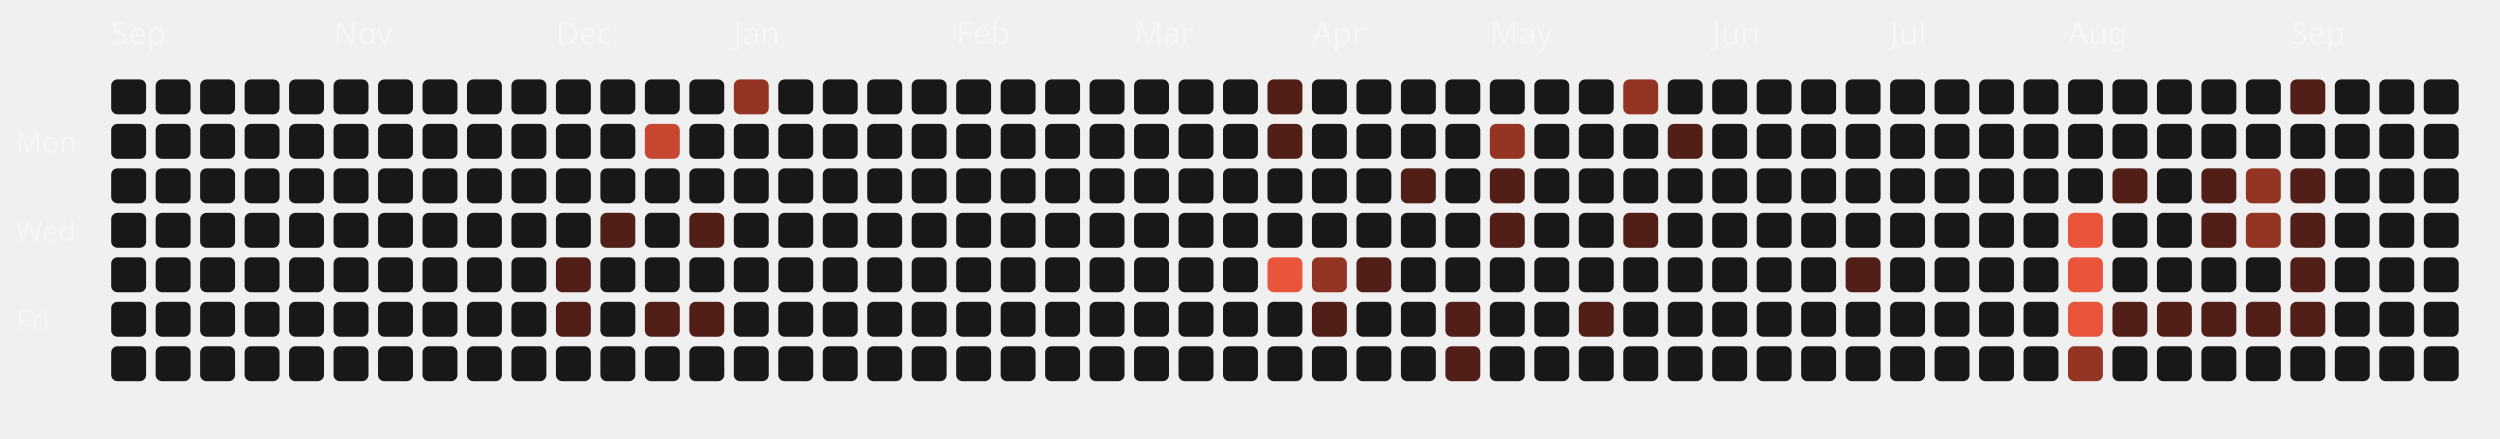
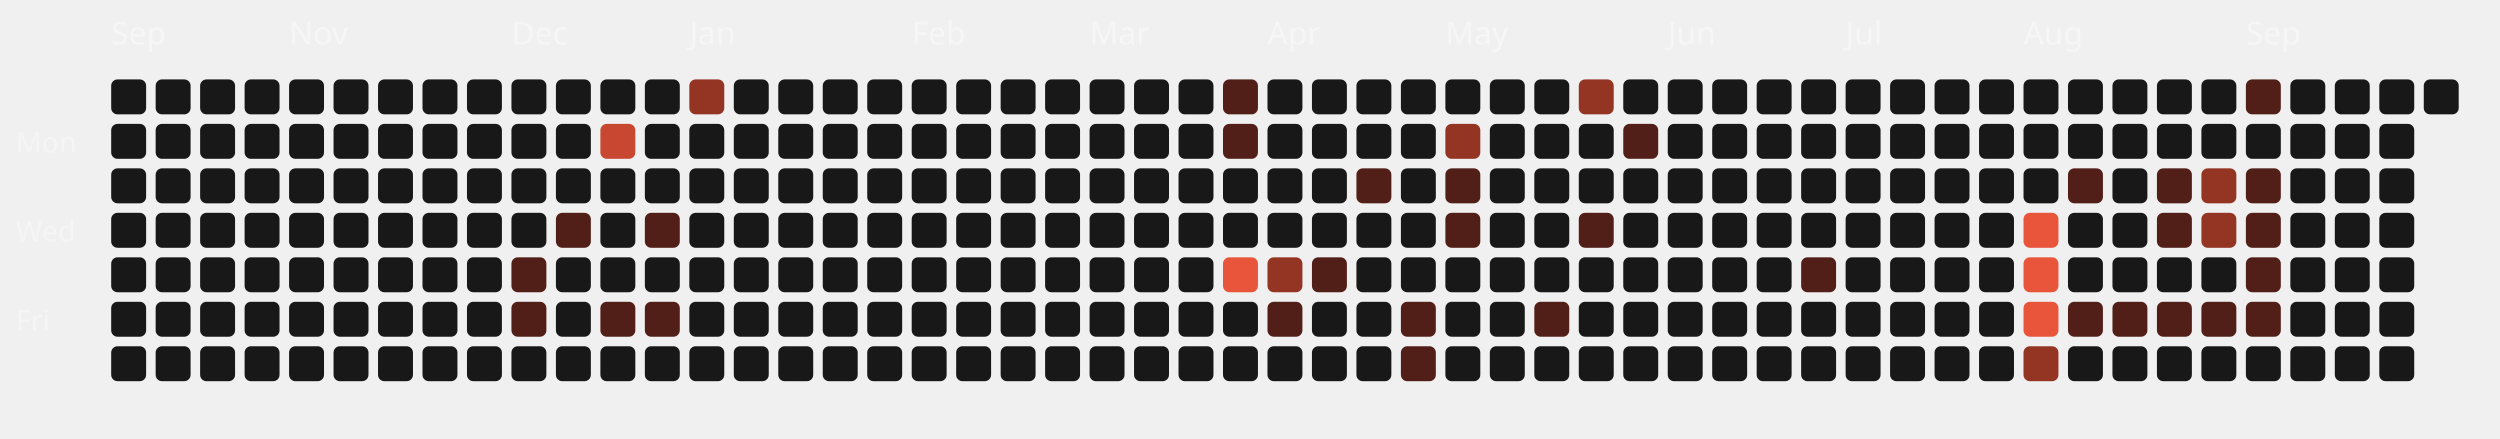
<svg xmlns="http://www.w3.org/2000/svg" viewBox="0 0 787 138" width="100%" height="100%">
  <style>
  .month-label { font-family: "Space Grotesk", sans-serif; font-size: 10px; fill: rgba(255,255,255,0.4); }
  .wday-label { font-family: "Space Grotesk", sans-serif; font-size: 9px; fill: rgba(255,255,255,0.35); }
  .day-rect { transition: all 0.2s ease; cursor: pointer; }
  .day-rect:hover { stroke: #fff; stroke-width: 1px; transform: scale(1.1); transform-origin: center; }
</style>
  <text x="5" y="48" class="wday-label">Mon</text>
  <text x="5" y="76" class="wday-label">Wed</text>
  <text x="5" y="104" class="wday-label">Fri</text>
  <text x="35" y="14" class="month-label">Sep</text>
  <rect x="35" y="25" width="11" height="11" rx="2" ry="2" fill="#181818" class="day-rect" />
  <rect x="35" y="39" width="11" height="11" rx="2" ry="2" fill="#181818" class="day-rect" />
  <rect x="35" y="53" width="11" height="11" rx="2" ry="2" fill="#181818" class="day-rect" />
  <rect x="35" y="67" width="11" height="11" rx="2" ry="2" fill="#181818" class="day-rect" />
  <rect x="35" y="81" width="11" height="11" rx="2" ry="2" fill="#181818" class="day-rect" />
  <rect x="35" y="95" width="11" height="11" rx="2" ry="2" fill="#181818" class="day-rect" />
  <rect x="35" y="109" width="11" height="11" rx="2" ry="2" fill="#181818" class="day-rect" />
  <rect x="49" y="25" width="11" height="11" rx="2" ry="2" fill="#181818" class="day-rect" />
  <rect x="49" y="39" width="11" height="11" rx="2" ry="2" fill="#181818" class="day-rect" />
  <rect x="49" y="53" width="11" height="11" rx="2" ry="2" fill="#181818" class="day-rect" />
  <rect x="49" y="67" width="11" height="11" rx="2" ry="2" fill="#181818" class="day-rect" />
  <rect x="49" y="81" width="11" height="11" rx="2" ry="2" fill="#181818" class="day-rect" />
  <rect x="49" y="95" width="11" height="11" rx="2" ry="2" fill="#181818" class="day-rect" />
  <rect x="49" y="109" width="11" height="11" rx="2" ry="2" fill="#181818" class="day-rect" />
  <rect x="63" y="25" width="11" height="11" rx="2" ry="2" fill="#181818" class="day-rect" />
  <rect x="63" y="39" width="11" height="11" rx="2" ry="2" fill="#181818" class="day-rect" />
  <rect x="63" y="53" width="11" height="11" rx="2" ry="2" fill="#181818" class="day-rect" />
  <rect x="63" y="67" width="11" height="11" rx="2" ry="2" fill="#181818" class="day-rect" />
  <rect x="63" y="81" width="11" height="11" rx="2" ry="2" fill="#181818" class="day-rect" />
  <rect x="63" y="95" width="11" height="11" rx="2" ry="2" fill="#181818" class="day-rect" />
  <rect x="63" y="109" width="11" height="11" rx="2" ry="2" fill="#181818" class="day-rect" />
  <rect x="77" y="25" width="11" height="11" rx="2" ry="2" fill="#181818" class="day-rect" />
  <rect x="77" y="39" width="11" height="11" rx="2" ry="2" fill="#181818" class="day-rect" />
  <rect x="77" y="53" width="11" height="11" rx="2" ry="2" fill="#181818" class="day-rect" />
  <rect x="77" y="67" width="11" height="11" rx="2" ry="2" fill="#181818" class="day-rect" />
  <rect x="77" y="81" width="11" height="11" rx="2" ry="2" fill="#181818" class="day-rect" />
  <rect x="77" y="95" width="11" height="11" rx="2" ry="2" fill="#181818" class="day-rect" />
  <rect x="77" y="109" width="11" height="11" rx="2" ry="2" fill="#181818" class="day-rect" />
  <rect x="91" y="25" width="11" height="11" rx="2" ry="2" fill="#181818" class="day-rect" />
  <rect x="91" y="39" width="11" height="11" rx="2" ry="2" fill="#181818" class="day-rect" />
  <rect x="91" y="53" width="11" height="11" rx="2" ry="2" fill="#181818" class="day-rect" />
  <rect x="91" y="67" width="11" height="11" rx="2" ry="2" fill="#181818" class="day-rect" />
  <rect x="91" y="81" width="11" height="11" rx="2" ry="2" fill="#181818" class="day-rect" />
  <rect x="91" y="95" width="11" height="11" rx="2" ry="2" fill="#181818" class="day-rect" />
+   <text x="91" y="14" class="month-label">Nov</text>
  <rect x="91" y="109" width="11" height="11" rx="2" ry="2" fill="#181818" class="day-rect" />
  <rect x="105" y="25" width="11" height="11" rx="2" ry="2" fill="#181818" class="day-rect" />
  <rect x="105" y="39" width="11" height="11" rx="2" ry="2" fill="#181818" class="day-rect" />
  <rect x="105" y="53" width="11" height="11" rx="2" ry="2" fill="#181818" class="day-rect" />
  <rect x="105" y="67" width="11" height="11" rx="2" ry="2" fill="#181818" class="day-rect" />
  <rect x="105" y="81" width="11" height="11" rx="2" ry="2" fill="#181818" class="day-rect" />
  <rect x="105" y="95" width="11" height="11" rx="2" ry="2" fill="#181818" class="day-rect" />
-   <text x="105" y="14" class="month-label">Nov</text>
  <rect x="105" y="109" width="11" height="11" rx="2" ry="2" fill="#181818" class="day-rect" />
  <rect x="119" y="25" width="11" height="11" rx="2" ry="2" fill="#181818" class="day-rect" />
  <rect x="119" y="39" width="11" height="11" rx="2" ry="2" fill="#181818" class="day-rect" />
  <rect x="119" y="53" width="11" height="11" rx="2" ry="2" fill="#181818" class="day-rect" />
  <rect x="119" y="67" width="11" height="11" rx="2" ry="2" fill="#181818" class="day-rect" />
  <rect x="119" y="81" width="11" height="11" rx="2" ry="2" fill="#181818" class="day-rect" />
  <rect x="119" y="95" width="11" height="11" rx="2" ry="2" fill="#181818" class="day-rect" />
  <rect x="119" y="109" width="11" height="11" rx="2" ry="2" fill="#181818" class="day-rect" />
  <rect x="133" y="25" width="11" height="11" rx="2" ry="2" fill="#181818" class="day-rect" />
  <rect x="133" y="39" width="11" height="11" rx="2" ry="2" fill="#181818" class="day-rect" />
  <rect x="133" y="53" width="11" height="11" rx="2" ry="2" fill="#181818" class="day-rect" />
  <rect x="133" y="67" width="11" height="11" rx="2" ry="2" fill="#181818" class="day-rect" />
  <rect x="133" y="81" width="11" height="11" rx="2" ry="2" fill="#181818" class="day-rect" />
  <rect x="133" y="95" width="11" height="11" rx="2" ry="2" fill="#181818" class="day-rect" />
  <rect x="133" y="109" width="11" height="11" rx="2" ry="2" fill="#181818" class="day-rect" />
  <rect x="147" y="25" width="11" height="11" rx="2" ry="2" fill="#181818" class="day-rect" />
  <rect x="147" y="39" width="11" height="11" rx="2" ry="2" fill="#181818" class="day-rect" />
  <rect x="147" y="53" width="11" height="11" rx="2" ry="2" fill="#181818" class="day-rect" />
  <rect x="147" y="67" width="11" height="11" rx="2" ry="2" fill="#181818" class="day-rect" />
  <rect x="147" y="81" width="11" height="11" rx="2" ry="2" fill="#181818" class="day-rect" />
  <rect x="147" y="95" width="11" height="11" rx="2" ry="2" fill="#181818" class="day-rect" />
  <rect x="147" y="109" width="11" height="11" rx="2" ry="2" fill="#181818" class="day-rect" />
  <rect x="161" y="25" width="11" height="11" rx="2" ry="2" fill="#181818" class="day-rect" />
+   <text x="161" y="14" class="month-label">Dec</text>
  <rect x="161" y="39" width="11" height="11" rx="2" ry="2" fill="#181818" class="day-rect" />
  <rect x="161" y="53" width="11" height="11" rx="2" ry="2" fill="#181818" class="day-rect" />
  <rect x="161" y="67" width="11" height="11" rx="2" ry="2" fill="#181818" class="day-rect" />
-   <rect x="161" y="81" width="11" height="11" rx="2" ry="2" fill="#181818" class="day-rect" />
-   <rect x="161" y="95" width="11" height="11" rx="2" ry="2" fill="#181818" class="day-rect" />
+   <rect x="161" y="81" width="11" height="11" rx="2" ry="2" fill="#521f18" class="day-rect" />
+   <rect x="161" y="95" width="11" height="11" rx="2" ry="2" fill="#521f18" class="day-rect" />
  <rect x="161" y="109" width="11" height="11" rx="2" ry="2" fill="#181818" class="day-rect" />
  <rect x="175" y="25" width="11" height="11" rx="2" ry="2" fill="#181818" class="day-rect" />
-   <text x="175" y="14" class="month-label">Dec</text>
  <rect x="175" y="39" width="11" height="11" rx="2" ry="2" fill="#181818" class="day-rect" />
  <rect x="175" y="53" width="11" height="11" rx="2" ry="2" fill="#181818" class="day-rect" />
-   <rect x="175" y="67" width="11" height="11" rx="2" ry="2" fill="#181818" class="day-rect" />
-   <rect x="175" y="81" width="11" height="11" rx="2" ry="2" fill="#521f18" class="day-rect" />
-   <rect x="175" y="95" width="11" height="11" rx="2" ry="2" fill="#521f18" class="day-rect" />
+   <rect x="175" y="67" width="11" height="11" rx="2" ry="2" fill="#521f18" class="day-rect" />
+   <rect x="175" y="81" width="11" height="11" rx="2" ry="2" fill="#181818" class="day-rect" />
+   <rect x="175" y="95" width="11" height="11" rx="2" ry="2" fill="#181818" class="day-rect" />
  <rect x="175" y="109" width="11" height="11" rx="2" ry="2" fill="#181818" class="day-rect" />
  <rect x="189" y="25" width="11" height="11" rx="2" ry="2" fill="#181818" class="day-rect" />
-   <rect x="189" y="39" width="11" height="11" rx="2" ry="2" fill="#181818" class="day-rect" />
+   <rect x="189" y="39" width="11" height="11" rx="2" ry="2" fill="#c74730" class="day-rect" />
  <rect x="189" y="53" width="11" height="11" rx="2" ry="2" fill="#181818" class="day-rect" />
-   <rect x="189" y="67" width="11" height="11" rx="2" ry="2" fill="#521f18" class="day-rect" />
+   <rect x="189" y="67" width="11" height="11" rx="2" ry="2" fill="#181818" class="day-rect" />
  <rect x="189" y="81" width="11" height="11" rx="2" ry="2" fill="#181818" class="day-rect" />
-   <rect x="189" y="95" width="11" height="11" rx="2" ry="2" fill="#181818" class="day-rect" />
+   <rect x="189" y="95" width="11" height="11" rx="2" ry="2" fill="#521f18" class="day-rect" />
  <rect x="189" y="109" width="11" height="11" rx="2" ry="2" fill="#181818" class="day-rect" />
  <rect x="203" y="25" width="11" height="11" rx="2" ry="2" fill="#181818" class="day-rect" />
-   <rect x="203" y="39" width="11" height="11" rx="2" ry="2" fill="#c74730" class="day-rect" />
+   <rect x="203" y="39" width="11" height="11" rx="2" ry="2" fill="#181818" class="day-rect" />
  <rect x="203" y="53" width="11" height="11" rx="2" ry="2" fill="#181818" class="day-rect" />
-   <rect x="203" y="67" width="11" height="11" rx="2" ry="2" fill="#181818" class="day-rect" />
+   <rect x="203" y="67" width="11" height="11" rx="2" ry="2" fill="#521f18" class="day-rect" />
  <rect x="203" y="81" width="11" height="11" rx="2" ry="2" fill="#181818" class="day-rect" />
  <rect x="203" y="95" width="11" height="11" rx="2" ry="2" fill="#521f18" class="day-rect" />
  <rect x="203" y="109" width="11" height="11" rx="2" ry="2" fill="#181818" class="day-rect" />
-   <rect x="217" y="25" width="11" height="11" rx="2" ry="2" fill="#181818" class="day-rect" />
+   <rect x="217" y="25" width="11" height="11" rx="2" ry="2" fill="#943423" class="day-rect" />
  <rect x="217" y="39" width="11" height="11" rx="2" ry="2" fill="#181818" class="day-rect" />
  <rect x="217" y="53" width="11" height="11" rx="2" ry="2" fill="#181818" class="day-rect" />
-   <rect x="217" y="67" width="11" height="11" rx="2" ry="2" fill="#521f18" class="day-rect" />
+   <rect x="217" y="67" width="11" height="11" rx="2" ry="2" fill="#181818" class="day-rect" />
+   <text x="217" y="14" class="month-label">Jan</text>
  <rect x="217" y="81" width="11" height="11" rx="2" ry="2" fill="#181818" class="day-rect" />
-   <rect x="217" y="95" width="11" height="11" rx="2" ry="2" fill="#521f18" class="day-rect" />
+   <rect x="217" y="95" width="11" height="11" rx="2" ry="2" fill="#181818" class="day-rect" />
  <rect x="217" y="109" width="11" height="11" rx="2" ry="2" fill="#181818" class="day-rect" />
-   <rect x="231" y="25" width="11" height="11" rx="2" ry="2" fill="#943423" class="day-rect" />
+   <rect x="231" y="25" width="11" height="11" rx="2" ry="2" fill="#181818" class="day-rect" />
  <rect x="231" y="39" width="11" height="11" rx="2" ry="2" fill="#181818" class="day-rect" />
  <rect x="231" y="53" width="11" height="11" rx="2" ry="2" fill="#181818" class="day-rect" />
  <rect x="231" y="67" width="11" height="11" rx="2" ry="2" fill="#181818" class="day-rect" />
-   <text x="231" y="14" class="month-label">Jan</text>
  <rect x="231" y="81" width="11" height="11" rx="2" ry="2" fill="#181818" class="day-rect" />
  <rect x="231" y="95" width="11" height="11" rx="2" ry="2" fill="#181818" class="day-rect" />
  <rect x="231" y="109" width="11" height="11" rx="2" ry="2" fill="#181818" class="day-rect" />
  <rect x="245" y="25" width="11" height="11" rx="2" ry="2" fill="#181818" class="day-rect" />
  <rect x="245" y="39" width="11" height="11" rx="2" ry="2" fill="#181818" class="day-rect" />
  <rect x="245" y="53" width="11" height="11" rx="2" ry="2" fill="#181818" class="day-rect" />
  <rect x="245" y="67" width="11" height="11" rx="2" ry="2" fill="#181818" class="day-rect" />
  <rect x="245" y="81" width="11" height="11" rx="2" ry="2" fill="#181818" class="day-rect" />
  <rect x="245" y="95" width="11" height="11" rx="2" ry="2" fill="#181818" class="day-rect" />
  <rect x="245" y="109" width="11" height="11" rx="2" ry="2" fill="#181818" class="day-rect" />
  <rect x="259" y="25" width="11" height="11" rx="2" ry="2" fill="#181818" class="day-rect" />
  <rect x="259" y="39" width="11" height="11" rx="2" ry="2" fill="#181818" class="day-rect" />
  <rect x="259" y="53" width="11" height="11" rx="2" ry="2" fill="#181818" class="day-rect" />
  <rect x="259" y="67" width="11" height="11" rx="2" ry="2" fill="#181818" class="day-rect" />
  <rect x="259" y="81" width="11" height="11" rx="2" ry="2" fill="#181818" class="day-rect" />
  <rect x="259" y="95" width="11" height="11" rx="2" ry="2" fill="#181818" class="day-rect" />
  <rect x="259" y="109" width="11" height="11" rx="2" ry="2" fill="#181818" class="day-rect" />
  <rect x="273" y="25" width="11" height="11" rx="2" ry="2" fill="#181818" class="day-rect" />
  <rect x="273" y="39" width="11" height="11" rx="2" ry="2" fill="#181818" class="day-rect" />
  <rect x="273" y="53" width="11" height="11" rx="2" ry="2" fill="#181818" class="day-rect" />
  <rect x="273" y="67" width="11" height="11" rx="2" ry="2" fill="#181818" class="day-rect" />
  <rect x="273" y="81" width="11" height="11" rx="2" ry="2" fill="#181818" class="day-rect" />
  <rect x="273" y="95" width="11" height="11" rx="2" ry="2" fill="#181818" class="day-rect" />
  <rect x="273" y="109" width="11" height="11" rx="2" ry="2" fill="#181818" class="day-rect" />
+   <text x="287" y="14" class="month-label">Feb</text>
  <rect x="287" y="25" width="11" height="11" rx="2" ry="2" fill="#181818" class="day-rect" />
  <rect x="287" y="39" width="11" height="11" rx="2" ry="2" fill="#181818" class="day-rect" />
  <rect x="287" y="53" width="11" height="11" rx="2" ry="2" fill="#181818" class="day-rect" />
  <rect x="287" y="67" width="11" height="11" rx="2" ry="2" fill="#181818" class="day-rect" />
  <rect x="287" y="81" width="11" height="11" rx="2" ry="2" fill="#181818" class="day-rect" />
  <rect x="287" y="95" width="11" height="11" rx="2" ry="2" fill="#181818" class="day-rect" />
  <rect x="287" y="109" width="11" height="11" rx="2" ry="2" fill="#181818" class="day-rect" />
-   <text x="301" y="14" class="month-label">Feb</text>
  <rect x="301" y="25" width="11" height="11" rx="2" ry="2" fill="#181818" class="day-rect" />
  <rect x="301" y="39" width="11" height="11" rx="2" ry="2" fill="#181818" class="day-rect" />
  <rect x="301" y="53" width="11" height="11" rx="2" ry="2" fill="#181818" class="day-rect" />
  <rect x="301" y="67" width="11" height="11" rx="2" ry="2" fill="#181818" class="day-rect" />
  <rect x="301" y="81" width="11" height="11" rx="2" ry="2" fill="#181818" class="day-rect" />
  <rect x="301" y="95" width="11" height="11" rx="2" ry="2" fill="#181818" class="day-rect" />
  <rect x="301" y="109" width="11" height="11" rx="2" ry="2" fill="#181818" class="day-rect" />
  <rect x="315" y="25" width="11" height="11" rx="2" ry="2" fill="#181818" class="day-rect" />
  <rect x="315" y="39" width="11" height="11" rx="2" ry="2" fill="#181818" class="day-rect" />
  <rect x="315" y="53" width="11" height="11" rx="2" ry="2" fill="#181818" class="day-rect" />
  <rect x="315" y="67" width="11" height="11" rx="2" ry="2" fill="#181818" class="day-rect" />
  <rect x="315" y="81" width="11" height="11" rx="2" ry="2" fill="#181818" class="day-rect" />
  <rect x="315" y="95" width="11" height="11" rx="2" ry="2" fill="#181818" class="day-rect" />
  <rect x="315" y="109" width="11" height="11" rx="2" ry="2" fill="#181818" class="day-rect" />
  <rect x="329" y="25" width="11" height="11" rx="2" ry="2" fill="#181818" class="day-rect" />
  <rect x="329" y="39" width="11" height="11" rx="2" ry="2" fill="#181818" class="day-rect" />
  <rect x="329" y="53" width="11" height="11" rx="2" ry="2" fill="#181818" class="day-rect" />
  <rect x="329" y="67" width="11" height="11" rx="2" ry="2" fill="#181818" class="day-rect" />
  <rect x="329" y="81" width="11" height="11" rx="2" ry="2" fill="#181818" class="day-rect" />
  <rect x="329" y="95" width="11" height="11" rx="2" ry="2" fill="#181818" class="day-rect" />
  <rect x="329" y="109" width="11" height="11" rx="2" ry="2" fill="#181818" class="day-rect" />
+   <text x="343" y="14" class="month-label">Mar</text>
  <rect x="343" y="25" width="11" height="11" rx="2" ry="2" fill="#181818" class="day-rect" />
  <rect x="343" y="39" width="11" height="11" rx="2" ry="2" fill="#181818" class="day-rect" />
  <rect x="343" y="53" width="11" height="11" rx="2" ry="2" fill="#181818" class="day-rect" />
  <rect x="343" y="67" width="11" height="11" rx="2" ry="2" fill="#181818" class="day-rect" />
  <rect x="343" y="81" width="11" height="11" rx="2" ry="2" fill="#181818" class="day-rect" />
  <rect x="343" y="95" width="11" height="11" rx="2" ry="2" fill="#181818" class="day-rect" />
  <rect x="343" y="109" width="11" height="11" rx="2" ry="2" fill="#181818" class="day-rect" />
-   <text x="357" y="14" class="month-label">Mar</text>
  <rect x="357" y="25" width="11" height="11" rx="2" ry="2" fill="#181818" class="day-rect" />
  <rect x="357" y="39" width="11" height="11" rx="2" ry="2" fill="#181818" class="day-rect" />
  <rect x="357" y="53" width="11" height="11" rx="2" ry="2" fill="#181818" class="day-rect" />
  <rect x="357" y="67" width="11" height="11" rx="2" ry="2" fill="#181818" class="day-rect" />
  <rect x="357" y="81" width="11" height="11" rx="2" ry="2" fill="#181818" class="day-rect" />
  <rect x="357" y="95" width="11" height="11" rx="2" ry="2" fill="#181818" class="day-rect" />
  <rect x="357" y="109" width="11" height="11" rx="2" ry="2" fill="#181818" class="day-rect" />
  <rect x="371" y="25" width="11" height="11" rx="2" ry="2" fill="#181818" class="day-rect" />
  <rect x="371" y="39" width="11" height="11" rx="2" ry="2" fill="#181818" class="day-rect" />
  <rect x="371" y="53" width="11" height="11" rx="2" ry="2" fill="#181818" class="day-rect" />
  <rect x="371" y="67" width="11" height="11" rx="2" ry="2" fill="#181818" class="day-rect" />
  <rect x="371" y="81" width="11" height="11" rx="2" ry="2" fill="#181818" class="day-rect" />
  <rect x="371" y="95" width="11" height="11" rx="2" ry="2" fill="#181818" class="day-rect" />
  <rect x="371" y="109" width="11" height="11" rx="2" ry="2" fill="#181818" class="day-rect" />
-   <rect x="385" y="25" width="11" height="11" rx="2" ry="2" fill="#181818" class="day-rect" />
-   <rect x="385" y="39" width="11" height="11" rx="2" ry="2" fill="#181818" class="day-rect" />
+   <rect x="385" y="25" width="11" height="11" rx="2" ry="2" fill="#521f18" class="day-rect" />
+   <rect x="385" y="39" width="11" height="11" rx="2" ry="2" fill="#521f18" class="day-rect" />
  <rect x="385" y="53" width="11" height="11" rx="2" ry="2" fill="#181818" class="day-rect" />
  <rect x="385" y="67" width="11" height="11" rx="2" ry="2" fill="#181818" class="day-rect" />
-   <rect x="385" y="81" width="11" height="11" rx="2" ry="2" fill="#181818" class="day-rect" />
+   <rect x="385" y="81" width="11" height="11" rx="2" ry="2" fill="#E8553A" class="day-rect" />
  <rect x="385" y="95" width="11" height="11" rx="2" ry="2" fill="#181818" class="day-rect" />
  <rect x="385" y="109" width="11" height="11" rx="2" ry="2" fill="#181818" class="day-rect" />
-   <rect x="399" y="25" width="11" height="11" rx="2" ry="2" fill="#521f18" class="day-rect" />
-   <rect x="399" y="39" width="11" height="11" rx="2" ry="2" fill="#521f18" class="day-rect" />
+   <rect x="399" y="25" width="11" height="11" rx="2" ry="2" fill="#181818" class="day-rect" />
+   <rect x="399" y="39" width="11" height="11" rx="2" ry="2" fill="#181818" class="day-rect" />
  <rect x="399" y="53" width="11" height="11" rx="2" ry="2" fill="#181818" class="day-rect" />
+   <text x="399" y="14" class="month-label">Apr</text>
  <rect x="399" y="67" width="11" height="11" rx="2" ry="2" fill="#181818" class="day-rect" />
-   <rect x="399" y="81" width="11" height="11" rx="2" ry="2" fill="#E8553A" class="day-rect" />
-   <rect x="399" y="95" width="11" height="11" rx="2" ry="2" fill="#181818" class="day-rect" />
+   <rect x="399" y="81" width="11" height="11" rx="2" ry="2" fill="#943423" class="day-rect" />
+   <rect x="399" y="95" width="11" height="11" rx="2" ry="2" fill="#521f18" class="day-rect" />
  <rect x="399" y="109" width="11" height="11" rx="2" ry="2" fill="#181818" class="day-rect" />
  <rect x="413" y="25" width="11" height="11" rx="2" ry="2" fill="#181818" class="day-rect" />
  <rect x="413" y="39" width="11" height="11" rx="2" ry="2" fill="#181818" class="day-rect" />
  <rect x="413" y="53" width="11" height="11" rx="2" ry="2" fill="#181818" class="day-rect" />
-   <text x="413" y="14" class="month-label">Apr</text>
  <rect x="413" y="67" width="11" height="11" rx="2" ry="2" fill="#181818" class="day-rect" />
-   <rect x="413" y="81" width="11" height="11" rx="2" ry="2" fill="#943423" class="day-rect" />
-   <rect x="413" y="95" width="11" height="11" rx="2" ry="2" fill="#521f18" class="day-rect" />
+   <rect x="413" y="81" width="11" height="11" rx="2" ry="2" fill="#521f18" class="day-rect" />
+   <rect x="413" y="95" width="11" height="11" rx="2" ry="2" fill="#181818" class="day-rect" />
  <rect x="413" y="109" width="11" height="11" rx="2" ry="2" fill="#181818" class="day-rect" />
  <rect x="427" y="25" width="11" height="11" rx="2" ry="2" fill="#181818" class="day-rect" />
  <rect x="427" y="39" width="11" height="11" rx="2" ry="2" fill="#181818" class="day-rect" />
-   <rect x="427" y="53" width="11" height="11" rx="2" ry="2" fill="#181818" class="day-rect" />
+   <rect x="427" y="53" width="11" height="11" rx="2" ry="2" fill="#521f18" class="day-rect" />
  <rect x="427" y="67" width="11" height="11" rx="2" ry="2" fill="#181818" class="day-rect" />
-   <rect x="427" y="81" width="11" height="11" rx="2" ry="2" fill="#521f18" class="day-rect" />
+   <rect x="427" y="81" width="11" height="11" rx="2" ry="2" fill="#181818" class="day-rect" />
  <rect x="427" y="95" width="11" height="11" rx="2" ry="2" fill="#181818" class="day-rect" />
  <rect x="427" y="109" width="11" height="11" rx="2" ry="2" fill="#181818" class="day-rect" />
  <rect x="441" y="25" width="11" height="11" rx="2" ry="2" fill="#181818" class="day-rect" />
  <rect x="441" y="39" width="11" height="11" rx="2" ry="2" fill="#181818" class="day-rect" />
-   <rect x="441" y="53" width="11" height="11" rx="2" ry="2" fill="#521f18" class="day-rect" />
+   <rect x="441" y="53" width="11" height="11" rx="2" ry="2" fill="#181818" class="day-rect" />
  <rect x="441" y="67" width="11" height="11" rx="2" ry="2" fill="#181818" class="day-rect" />
  <rect x="441" y="81" width="11" height="11" rx="2" ry="2" fill="#181818" class="day-rect" />
-   <rect x="441" y="95" width="11" height="11" rx="2" ry="2" fill="#181818" class="day-rect" />
-   <rect x="441" y="109" width="11" height="11" rx="2" ry="2" fill="#181818" class="day-rect" />
+   <rect x="441" y="95" width="11" height="11" rx="2" ry="2" fill="#521f18" class="day-rect" />
+   <rect x="441" y="109" width="11" height="11" rx="2" ry="2" fill="#521f18" class="day-rect" />
  <rect x="455" y="25" width="11" height="11" rx="2" ry="2" fill="#181818" class="day-rect" />
-   <rect x="455" y="39" width="11" height="11" rx="2" ry="2" fill="#181818" class="day-rect" />
-   <rect x="455" y="53" width="11" height="11" rx="2" ry="2" fill="#181818" class="day-rect" />
-   <rect x="455" y="67" width="11" height="11" rx="2" ry="2" fill="#181818" class="day-rect" />
+   <rect x="455" y="39" width="11" height="11" rx="2" ry="2" fill="#943423" class="day-rect" />
+   <rect x="455" y="53" width="11" height="11" rx="2" ry="2" fill="#521f18" class="day-rect" />
+   <rect x="455" y="67" width="11" height="11" rx="2" ry="2" fill="#521f18" class="day-rect" />
  <rect x="455" y="81" width="11" height="11" rx="2" ry="2" fill="#181818" class="day-rect" />
-   <rect x="455" y="95" width="11" height="11" rx="2" ry="2" fill="#521f18" class="day-rect" />
-   <rect x="455" y="109" width="11" height="11" rx="2" ry="2" fill="#521f18" class="day-rect" />
+   <text x="455" y="14" class="month-label">May</text>
+   <rect x="455" y="95" width="11" height="11" rx="2" ry="2" fill="#181818" class="day-rect" />
+   <rect x="455" y="109" width="11" height="11" rx="2" ry="2" fill="#181818" class="day-rect" />
  <rect x="469" y="25" width="11" height="11" rx="2" ry="2" fill="#181818" class="day-rect" />
-   <rect x="469" y="39" width="11" height="11" rx="2" ry="2" fill="#943423" class="day-rect" />
-   <rect x="469" y="53" width="11" height="11" rx="2" ry="2" fill="#521f18" class="day-rect" />
-   <rect x="469" y="67" width="11" height="11" rx="2" ry="2" fill="#521f18" class="day-rect" />
+   <rect x="469" y="39" width="11" height="11" rx="2" ry="2" fill="#181818" class="day-rect" />
+   <rect x="469" y="53" width="11" height="11" rx="2" ry="2" fill="#181818" class="day-rect" />
+   <rect x="469" y="67" width="11" height="11" rx="2" ry="2" fill="#181818" class="day-rect" />
  <rect x="469" y="81" width="11" height="11" rx="2" ry="2" fill="#181818" class="day-rect" />
-   <text x="469" y="14" class="month-label">May</text>
  <rect x="469" y="95" width="11" height="11" rx="2" ry="2" fill="#181818" class="day-rect" />
  <rect x="469" y="109" width="11" height="11" rx="2" ry="2" fill="#181818" class="day-rect" />
  <rect x="483" y="25" width="11" height="11" rx="2" ry="2" fill="#181818" class="day-rect" />
  <rect x="483" y="39" width="11" height="11" rx="2" ry="2" fill="#181818" class="day-rect" />
  <rect x="483" y="53" width="11" height="11" rx="2" ry="2" fill="#181818" class="day-rect" />
  <rect x="483" y="67" width="11" height="11" rx="2" ry="2" fill="#181818" class="day-rect" />
  <rect x="483" y="81" width="11" height="11" rx="2" ry="2" fill="#181818" class="day-rect" />
-   <rect x="483" y="95" width="11" height="11" rx="2" ry="2" fill="#181818" class="day-rect" />
+   <rect x="483" y="95" width="11" height="11" rx="2" ry="2" fill="#521f18" class="day-rect" />
  <rect x="483" y="109" width="11" height="11" rx="2" ry="2" fill="#181818" class="day-rect" />
-   <rect x="497" y="25" width="11" height="11" rx="2" ry="2" fill="#181818" class="day-rect" />
+   <rect x="497" y="25" width="11" height="11" rx="2" ry="2" fill="#943423" class="day-rect" />
  <rect x="497" y="39" width="11" height="11" rx="2" ry="2" fill="#181818" class="day-rect" />
  <rect x="497" y="53" width="11" height="11" rx="2" ry="2" fill="#181818" class="day-rect" />
-   <rect x="497" y="67" width="11" height="11" rx="2" ry="2" fill="#181818" class="day-rect" />
+   <rect x="497" y="67" width="11" height="11" rx="2" ry="2" fill="#521f18" class="day-rect" />
  <rect x="497" y="81" width="11" height="11" rx="2" ry="2" fill="#181818" class="day-rect" />
-   <rect x="497" y="95" width="11" height="11" rx="2" ry="2" fill="#521f18" class="day-rect" />
+   <rect x="497" y="95" width="11" height="11" rx="2" ry="2" fill="#181818" class="day-rect" />
  <rect x="497" y="109" width="11" height="11" rx="2" ry="2" fill="#181818" class="day-rect" />
-   <rect x="511" y="25" width="11" height="11" rx="2" ry="2" fill="#943423" class="day-rect" />
-   <rect x="511" y="39" width="11" height="11" rx="2" ry="2" fill="#181818" class="day-rect" />
+   <rect x="511" y="25" width="11" height="11" rx="2" ry="2" fill="#181818" class="day-rect" />
+   <rect x="511" y="39" width="11" height="11" rx="2" ry="2" fill="#521f18" class="day-rect" />
  <rect x="511" y="53" width="11" height="11" rx="2" ry="2" fill="#181818" class="day-rect" />
-   <rect x="511" y="67" width="11" height="11" rx="2" ry="2" fill="#521f18" class="day-rect" />
+   <rect x="511" y="67" width="11" height="11" rx="2" ry="2" fill="#181818" class="day-rect" />
  <rect x="511" y="81" width="11" height="11" rx="2" ry="2" fill="#181818" class="day-rect" />
  <rect x="511" y="95" width="11" height="11" rx="2" ry="2" fill="#181818" class="day-rect" />
  <rect x="511" y="109" width="11" height="11" rx="2" ry="2" fill="#181818" class="day-rect" />
  <rect x="525" y="25" width="11" height="11" rx="2" ry="2" fill="#181818" class="day-rect" />
-   <rect x="525" y="39" width="11" height="11" rx="2" ry="2" fill="#521f18" class="day-rect" />
+   <text x="525" y="14" class="month-label">Jun</text>
+   <rect x="525" y="39" width="11" height="11" rx="2" ry="2" fill="#181818" class="day-rect" />
  <rect x="525" y="53" width="11" height="11" rx="2" ry="2" fill="#181818" class="day-rect" />
  <rect x="525" y="67" width="11" height="11" rx="2" ry="2" fill="#181818" class="day-rect" />
  <rect x="525" y="81" width="11" height="11" rx="2" ry="2" fill="#181818" class="day-rect" />
  <rect x="525" y="95" width="11" height="11" rx="2" ry="2" fill="#181818" class="day-rect" />
  <rect x="525" y="109" width="11" height="11" rx="2" ry="2" fill="#181818" class="day-rect" />
  <rect x="539" y="25" width="11" height="11" rx="2" ry="2" fill="#181818" class="day-rect" />
-   <text x="539" y="14" class="month-label">Jun</text>
  <rect x="539" y="39" width="11" height="11" rx="2" ry="2" fill="#181818" class="day-rect" />
  <rect x="539" y="53" width="11" height="11" rx="2" ry="2" fill="#181818" class="day-rect" />
  <rect x="539" y="67" width="11" height="11" rx="2" ry="2" fill="#181818" class="day-rect" />
  <rect x="539" y="81" width="11" height="11" rx="2" ry="2" fill="#181818" class="day-rect" />
  <rect x="539" y="95" width="11" height="11" rx="2" ry="2" fill="#181818" class="day-rect" />
  <rect x="539" y="109" width="11" height="11" rx="2" ry="2" fill="#181818" class="day-rect" />
  <rect x="553" y="25" width="11" height="11" rx="2" ry="2" fill="#181818" class="day-rect" />
  <rect x="553" y="39" width="11" height="11" rx="2" ry="2" fill="#181818" class="day-rect" />
  <rect x="553" y="53" width="11" height="11" rx="2" ry="2" fill="#181818" class="day-rect" />
  <rect x="553" y="67" width="11" height="11" rx="2" ry="2" fill="#181818" class="day-rect" />
  <rect x="553" y="81" width="11" height="11" rx="2" ry="2" fill="#181818" class="day-rect" />
  <rect x="553" y="95" width="11" height="11" rx="2" ry="2" fill="#181818" class="day-rect" />
  <rect x="553" y="109" width="11" height="11" rx="2" ry="2" fill="#181818" class="day-rect" />
  <rect x="567" y="25" width="11" height="11" rx="2" ry="2" fill="#181818" class="day-rect" />
  <rect x="567" y="39" width="11" height="11" rx="2" ry="2" fill="#181818" class="day-rect" />
  <rect x="567" y="53" width="11" height="11" rx="2" ry="2" fill="#181818" class="day-rect" />
  <rect x="567" y="67" width="11" height="11" rx="2" ry="2" fill="#181818" class="day-rect" />
-   <rect x="567" y="81" width="11" height="11" rx="2" ry="2" fill="#181818" class="day-rect" />
+   <rect x="567" y="81" width="11" height="11" rx="2" ry="2" fill="#521f18" class="day-rect" />
  <rect x="567" y="95" width="11" height="11" rx="2" ry="2" fill="#181818" class="day-rect" />
  <rect x="567" y="109" width="11" height="11" rx="2" ry="2" fill="#181818" class="day-rect" />
  <rect x="581" y="25" width="11" height="11" rx="2" ry="2" fill="#181818" class="day-rect" />
  <rect x="581" y="39" width="11" height="11" rx="2" ry="2" fill="#181818" class="day-rect" />
  <rect x="581" y="53" width="11" height="11" rx="2" ry="2" fill="#181818" class="day-rect" />
+   <text x="581" y="14" class="month-label">Jul</text>
  <rect x="581" y="67" width="11" height="11" rx="2" ry="2" fill="#181818" class="day-rect" />
-   <rect x="581" y="81" width="11" height="11" rx="2" ry="2" fill="#521f18" class="day-rect" />
+   <rect x="581" y="81" width="11" height="11" rx="2" ry="2" fill="#181818" class="day-rect" />
  <rect x="581" y="95" width="11" height="11" rx="2" ry="2" fill="#181818" class="day-rect" />
  <rect x="581" y="109" width="11" height="11" rx="2" ry="2" fill="#181818" class="day-rect" />
  <rect x="595" y="25" width="11" height="11" rx="2" ry="2" fill="#181818" class="day-rect" />
  <rect x="595" y="39" width="11" height="11" rx="2" ry="2" fill="#181818" class="day-rect" />
  <rect x="595" y="53" width="11" height="11" rx="2" ry="2" fill="#181818" class="day-rect" />
-   <text x="595" y="14" class="month-label">Jul</text>
  <rect x="595" y="67" width="11" height="11" rx="2" ry="2" fill="#181818" class="day-rect" />
  <rect x="595" y="81" width="11" height="11" rx="2" ry="2" fill="#181818" class="day-rect" />
  <rect x="595" y="95" width="11" height="11" rx="2" ry="2" fill="#181818" class="day-rect" />
  <rect x="595" y="109" width="11" height="11" rx="2" ry="2" fill="#181818" class="day-rect" />
  <rect x="609" y="25" width="11" height="11" rx="2" ry="2" fill="#181818" class="day-rect" />
  <rect x="609" y="39" width="11" height="11" rx="2" ry="2" fill="#181818" class="day-rect" />
  <rect x="609" y="53" width="11" height="11" rx="2" ry="2" fill="#181818" class="day-rect" />
  <rect x="609" y="67" width="11" height="11" rx="2" ry="2" fill="#181818" class="day-rect" />
  <rect x="609" y="81" width="11" height="11" rx="2" ry="2" fill="#181818" class="day-rect" />
  <rect x="609" y="95" width="11" height="11" rx="2" ry="2" fill="#181818" class="day-rect" />
  <rect x="609" y="109" width="11" height="11" rx="2" ry="2" fill="#181818" class="day-rect" />
  <rect x="623" y="25" width="11" height="11" rx="2" ry="2" fill="#181818" class="day-rect" />
  <rect x="623" y="39" width="11" height="11" rx="2" ry="2" fill="#181818" class="day-rect" />
  <rect x="623" y="53" width="11" height="11" rx="2" ry="2" fill="#181818" class="day-rect" />
  <rect x="623" y="67" width="11" height="11" rx="2" ry="2" fill="#181818" class="day-rect" />
  <rect x="623" y="81" width="11" height="11" rx="2" ry="2" fill="#181818" class="day-rect" />
  <rect x="623" y="95" width="11" height="11" rx="2" ry="2" fill="#181818" class="day-rect" />
  <rect x="623" y="109" width="11" height="11" rx="2" ry="2" fill="#181818" class="day-rect" />
  <rect x="637" y="25" width="11" height="11" rx="2" ry="2" fill="#181818" class="day-rect" />
  <rect x="637" y="39" width="11" height="11" rx="2" ry="2" fill="#181818" class="day-rect" />
  <rect x="637" y="53" width="11" height="11" rx="2" ry="2" fill="#181818" class="day-rect" />
-   <rect x="637" y="67" width="11" height="11" rx="2" ry="2" fill="#181818" class="day-rect" />
-   <rect x="637" y="81" width="11" height="11" rx="2" ry="2" fill="#181818" class="day-rect" />
-   <rect x="637" y="95" width="11" height="11" rx="2" ry="2" fill="#181818" class="day-rect" />
-   <rect x="637" y="109" width="11" height="11" rx="2" ry="2" fill="#181818" class="day-rect" />
+   <rect x="637" y="67" width="11" height="11" rx="2" ry="2" fill="#E8553A" class="day-rect" />
+   <rect x="637" y="81" width="11" height="11" rx="2" ry="2" fill="#E8553A" class="day-rect" />
+   <rect x="637" y="95" width="11" height="11" rx="2" ry="2" fill="#E8553A" class="day-rect" />
+   <text x="637" y="14" class="month-label">Aug</text>
+   <rect x="637" y="109" width="11" height="11" rx="2" ry="2" fill="#943423" class="day-rect" />
  <rect x="651" y="25" width="11" height="11" rx="2" ry="2" fill="#181818" class="day-rect" />
  <rect x="651" y="39" width="11" height="11" rx="2" ry="2" fill="#181818" class="day-rect" />
-   <rect x="651" y="53" width="11" height="11" rx="2" ry="2" fill="#181818" class="day-rect" />
-   <rect x="651" y="67" width="11" height="11" rx="2" ry="2" fill="#E8553A" class="day-rect" />
-   <rect x="651" y="81" width="11" height="11" rx="2" ry="2" fill="#E8553A" class="day-rect" />
-   <rect x="651" y="95" width="11" height="11" rx="2" ry="2" fill="#E8553A" class="day-rect" />
-   <text x="651" y="14" class="month-label">Aug</text>
-   <rect x="651" y="109" width="11" height="11" rx="2" ry="2" fill="#943423" class="day-rect" />
+   <rect x="651" y="53" width="11" height="11" rx="2" ry="2" fill="#521f18" class="day-rect" />
+   <rect x="651" y="67" width="11" height="11" rx="2" ry="2" fill="#181818" class="day-rect" />
+   <rect x="651" y="81" width="11" height="11" rx="2" ry="2" fill="#181818" class="day-rect" />
+   <rect x="651" y="95" width="11" height="11" rx="2" ry="2" fill="#521f18" class="day-rect" />
+   <rect x="651" y="109" width="11" height="11" rx="2" ry="2" fill="#181818" class="day-rect" />
  <rect x="665" y="25" width="11" height="11" rx="2" ry="2" fill="#181818" class="day-rect" />
  <rect x="665" y="39" width="11" height="11" rx="2" ry="2" fill="#181818" class="day-rect" />
-   <rect x="665" y="53" width="11" height="11" rx="2" ry="2" fill="#521f18" class="day-rect" />
+   <rect x="665" y="53" width="11" height="11" rx="2" ry="2" fill="#181818" class="day-rect" />
  <rect x="665" y="67" width="11" height="11" rx="2" ry="2" fill="#181818" class="day-rect" />
  <rect x="665" y="81" width="11" height="11" rx="2" ry="2" fill="#181818" class="day-rect" />
  <rect x="665" y="95" width="11" height="11" rx="2" ry="2" fill="#521f18" class="day-rect" />
  <rect x="665" y="109" width="11" height="11" rx="2" ry="2" fill="#181818" class="day-rect" />
  <rect x="679" y="25" width="11" height="11" rx="2" ry="2" fill="#181818" class="day-rect" />
  <rect x="679" y="39" width="11" height="11" rx="2" ry="2" fill="#181818" class="day-rect" />
-   <rect x="679" y="53" width="11" height="11" rx="2" ry="2" fill="#181818" class="day-rect" />
-   <rect x="679" y="67" width="11" height="11" rx="2" ry="2" fill="#181818" class="day-rect" />
+   <rect x="679" y="53" width="11" height="11" rx="2" ry="2" fill="#521f18" class="day-rect" />
+   <rect x="679" y="67" width="11" height="11" rx="2" ry="2" fill="#521f18" class="day-rect" />
  <rect x="679" y="81" width="11" height="11" rx="2" ry="2" fill="#181818" class="day-rect" />
  <rect x="679" y="95" width="11" height="11" rx="2" ry="2" fill="#521f18" class="day-rect" />
  <rect x="679" y="109" width="11" height="11" rx="2" ry="2" fill="#181818" class="day-rect" />
  <rect x="693" y="25" width="11" height="11" rx="2" ry="2" fill="#181818" class="day-rect" />
  <rect x="693" y="39" width="11" height="11" rx="2" ry="2" fill="#181818" class="day-rect" />
-   <rect x="693" y="53" width="11" height="11" rx="2" ry="2" fill="#521f18" class="day-rect" />
-   <rect x="693" y="67" width="11" height="11" rx="2" ry="2" fill="#521f18" class="day-rect" />
+   <rect x="693" y="53" width="11" height="11" rx="2" ry="2" fill="#943423" class="day-rect" />
+   <rect x="693" y="67" width="11" height="11" rx="2" ry="2" fill="#943423" class="day-rect" />
  <rect x="693" y="81" width="11" height="11" rx="2" ry="2" fill="#181818" class="day-rect" />
  <rect x="693" y="95" width="11" height="11" rx="2" ry="2" fill="#521f18" class="day-rect" />
  <rect x="693" y="109" width="11" height="11" rx="2" ry="2" fill="#181818" class="day-rect" />
-   <rect x="707" y="25" width="11" height="11" rx="2" ry="2" fill="#181818" class="day-rect" />
+   <rect x="707" y="25" width="11" height="11" rx="2" ry="2" fill="#521f18" class="day-rect" />
  <rect x="707" y="39" width="11" height="11" rx="2" ry="2" fill="#181818" class="day-rect" />
-   <rect x="707" y="53" width="11" height="11" rx="2" ry="2" fill="#943423" class="day-rect" />
-   <rect x="707" y="67" width="11" height="11" rx="2" ry="2" fill="#943423" class="day-rect" />
-   <rect x="707" y="81" width="11" height="11" rx="2" ry="2" fill="#181818" class="day-rect" />
+   <text x="707" y="14" class="month-label">Sep</text>
+   <rect x="707" y="53" width="11" height="11" rx="2" ry="2" fill="#521f18" class="day-rect" />
+   <rect x="707" y="67" width="11" height="11" rx="2" ry="2" fill="#521f18" class="day-rect" />
+   <rect x="707" y="81" width="11" height="11" rx="2" ry="2" fill="#521f18" class="day-rect" />
  <rect x="707" y="95" width="11" height="11" rx="2" ry="2" fill="#521f18" class="day-rect" />
  <rect x="707" y="109" width="11" height="11" rx="2" ry="2" fill="#181818" class="day-rect" />
-   <rect x="721" y="25" width="11" height="11" rx="2" ry="2" fill="#521f18" class="day-rect" />
+   <rect x="721" y="25" width="11" height="11" rx="2" ry="2" fill="#181818" class="day-rect" />
  <rect x="721" y="39" width="11" height="11" rx="2" ry="2" fill="#181818" class="day-rect" />
-   <text x="721" y="14" class="month-label">Sep</text>
-   <rect x="721" y="53" width="11" height="11" rx="2" ry="2" fill="#521f18" class="day-rect" />
-   <rect x="721" y="67" width="11" height="11" rx="2" ry="2" fill="#521f18" class="day-rect" />
-   <rect x="721" y="81" width="11" height="11" rx="2" ry="2" fill="#521f18" class="day-rect" />
-   <rect x="721" y="95" width="11" height="11" rx="2" ry="2" fill="#521f18" class="day-rect" />
+   <rect x="721" y="53" width="11" height="11" rx="2" ry="2" fill="#181818" class="day-rect" />
+   <rect x="721" y="67" width="11" height="11" rx="2" ry="2" fill="#181818" class="day-rect" />
+   <rect x="721" y="81" width="11" height="11" rx="2" ry="2" fill="#181818" class="day-rect" />
+   <rect x="721" y="95" width="11" height="11" rx="2" ry="2" fill="#181818" class="day-rect" />
  <rect x="721" y="109" width="11" height="11" rx="2" ry="2" fill="#181818" class="day-rect" />
  <rect x="735" y="25" width="11" height="11" rx="2" ry="2" fill="#181818" class="day-rect" />
  <rect x="735" y="39" width="11" height="11" rx="2" ry="2" fill="#181818" class="day-rect" />
  <rect x="735" y="53" width="11" height="11" rx="2" ry="2" fill="#181818" class="day-rect" />
  <rect x="735" y="67" width="11" height="11" rx="2" ry="2" fill="#181818" class="day-rect" />
  <rect x="735" y="81" width="11" height="11" rx="2" ry="2" fill="#181818" class="day-rect" />
  <rect x="735" y="95" width="11" height="11" rx="2" ry="2" fill="#181818" class="day-rect" />
  <rect x="735" y="109" width="11" height="11" rx="2" ry="2" fill="#181818" class="day-rect" />
  <rect x="749" y="25" width="11" height="11" rx="2" ry="2" fill="#181818" class="day-rect" />
  <rect x="749" y="39" width="11" height="11" rx="2" ry="2" fill="#181818" class="day-rect" />
  <rect x="749" y="53" width="11" height="11" rx="2" ry="2" fill="#181818" class="day-rect" />
  <rect x="749" y="67" width="11" height="11" rx="2" ry="2" fill="#181818" class="day-rect" />
  <rect x="749" y="81" width="11" height="11" rx="2" ry="2" fill="#181818" class="day-rect" />
  <rect x="749" y="95" width="11" height="11" rx="2" ry="2" fill="#181818" class="day-rect" />
  <rect x="749" y="109" width="11" height="11" rx="2" ry="2" fill="#181818" class="day-rect" />
  <rect x="763" y="25" width="11" height="11" rx="2" ry="2" fill="#181818" class="day-rect" />
-   <rect x="763" y="39" width="11" height="11" rx="2" ry="2" fill="#181818" class="day-rect" />
-   <rect x="763" y="53" width="11" height="11" rx="2" ry="2" fill="#181818" class="day-rect" />
-   <rect x="763" y="67" width="11" height="11" rx="2" ry="2" fill="#181818" class="day-rect" />
-   <rect x="763" y="81" width="11" height="11" rx="2" ry="2" fill="#181818" class="day-rect" />
-   <rect x="763" y="95" width="11" height="11" rx="2" ry="2" fill="#181818" class="day-rect" />
-   <rect x="763" y="109" width="11" height="11" rx="2" ry="2" fill="#181818" class="day-rect" />
</svg>
